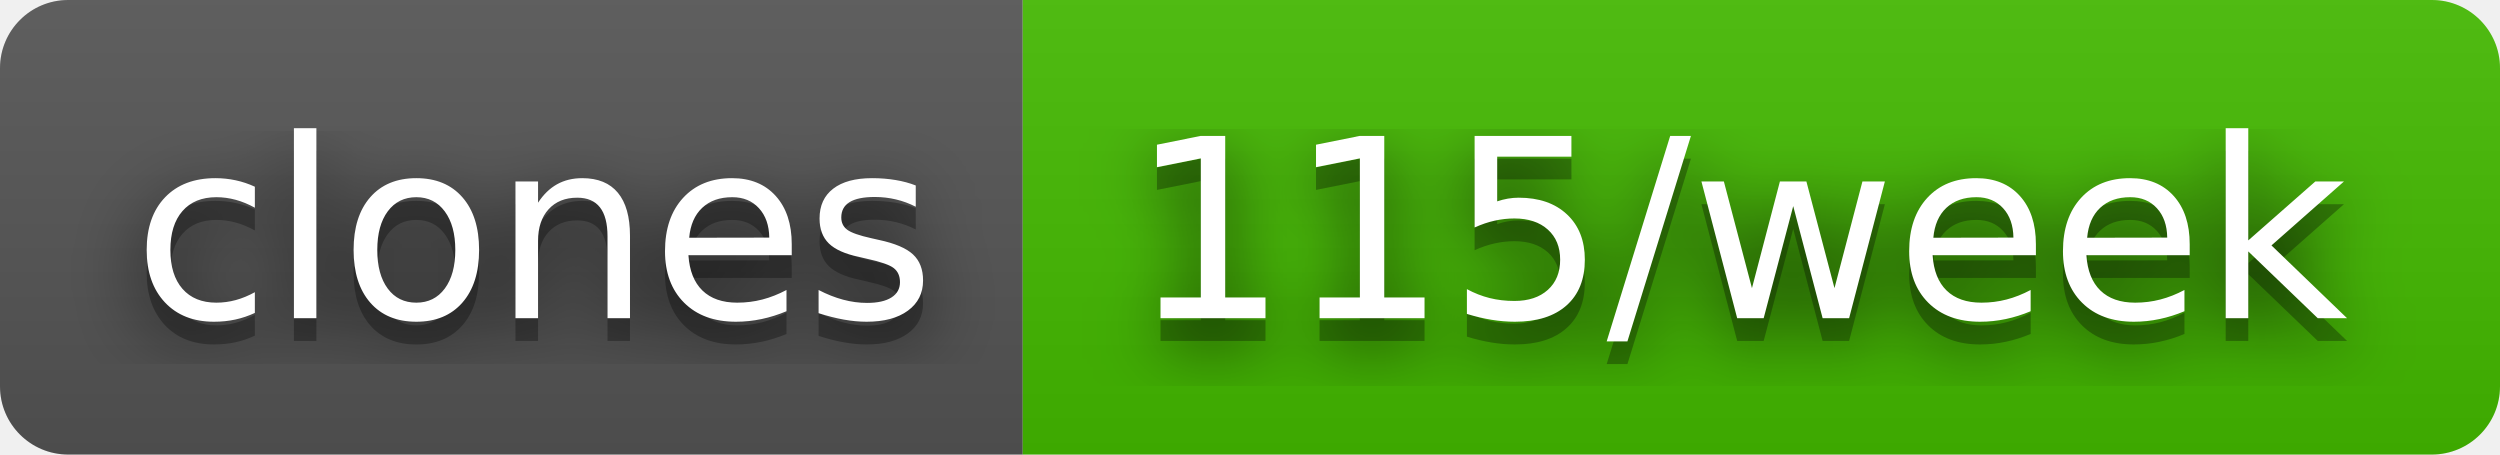
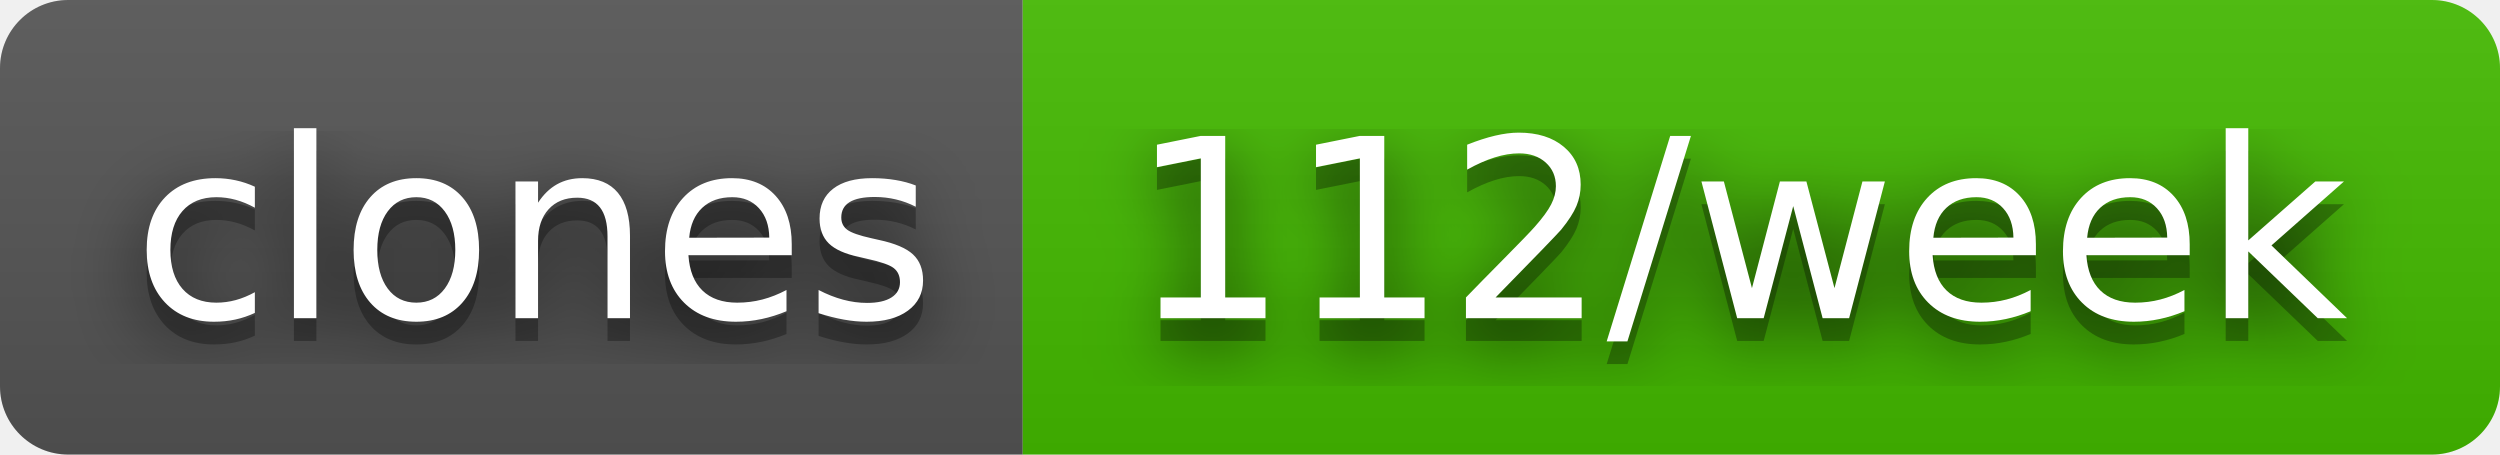
- <svg xmlns="http://www.w3.org/2000/svg" width="110" height="20" role="img" aria-label="clones: 115/week">
+ <svg xmlns="http://www.w3.org/2000/svg" width="110" height="20" role="img" aria-label="clones: 112/week">
  <filter id="blur">
-     <feGaussianBlur in="SourceGraphic" stdDeviation="16" />
+     <feGaussianBlur stdDeviation="16" />
  </filter>
  <linearGradient id="s" x2="0" y2="100%">
    <stop offset="0" stop-color="#bbb" stop-opacity=".1" />
    <stop offset="1" stop-opacity=".1" />
  </linearGradient>
  <clipPath id="r">
-     <rect width="110" height="20" rx="3" fill="#fff" />
+     <rect width="110" height="20" rx="3" />
  </clipPath>
  <g clip-path="url(#r)">
    <rect width="45" height="20" fill="#555" />
    <rect x="45" width="65" height="20" fill="#4b0" />
    <rect width="110" height="20" fill="url(#s)" />
  </g>
  <g fill="#fff" text-anchor="middle" font-family="Verdana,Geneva,DejaVu Sans,sans-serif" text-rendering="geometricPrecision" font-size="110">
-     <text aria-hidden="true" x="235" y="150" fill="#010101" fill-opacity=".80" filter="url(#blur)" transform="scale(.1)" textLength="350">clones</text>
-     <text aria-hidden="true" x="235" y="150" fill="#010101" fill-opacity=".3" transform="scale(.1)" textLength="350">clones</text>
-     <text x="235" y="140" transform="scale(.1)" fill="#fff" textLength="350">clones</text>
-     <text aria-hidden="true" x="765" y="150" fill="#010101" fill-opacity=".80" filter="url(#blur)" transform="scale(.1)" textLength="550">115/week</text>
-     <text aria-hidden="true" x="765" y="150" fill="#010101" fill-opacity=".3" transform="scale(.1)" textLength="550">115/week</text>
-     <text x="765" y="140" transform="scale(.1)" fill="#fff" textLength="550">115/week</text>
+     <g transform="scale(.1)">
+       <g aria-hidden="true" fill="#010101">
+         <text x="235" y="150" fill-opacity=".8" filter="url(#blur)" textLength="350">clones</text>
+         <text x="235" y="150" fill-opacity=".3" textLength="350">clones</text>
+       </g>
+       <text x="235" y="140" textLength="350">clones</text>
+     </g>
+     <g transform="scale(.1)">
+       <g aria-hidden="true" fill="#010101">
+         <text x="765" y="150" fill-opacity=".8" filter="url(#blur)" textLength="550">112/week</text>
+         <text x="765" y="150" fill-opacity=".3" textLength="550">112/week</text>
+       </g>
+       <text x="765" y="140" textLength="550">112/week</text>
+     </g>
  </g>
</svg>
